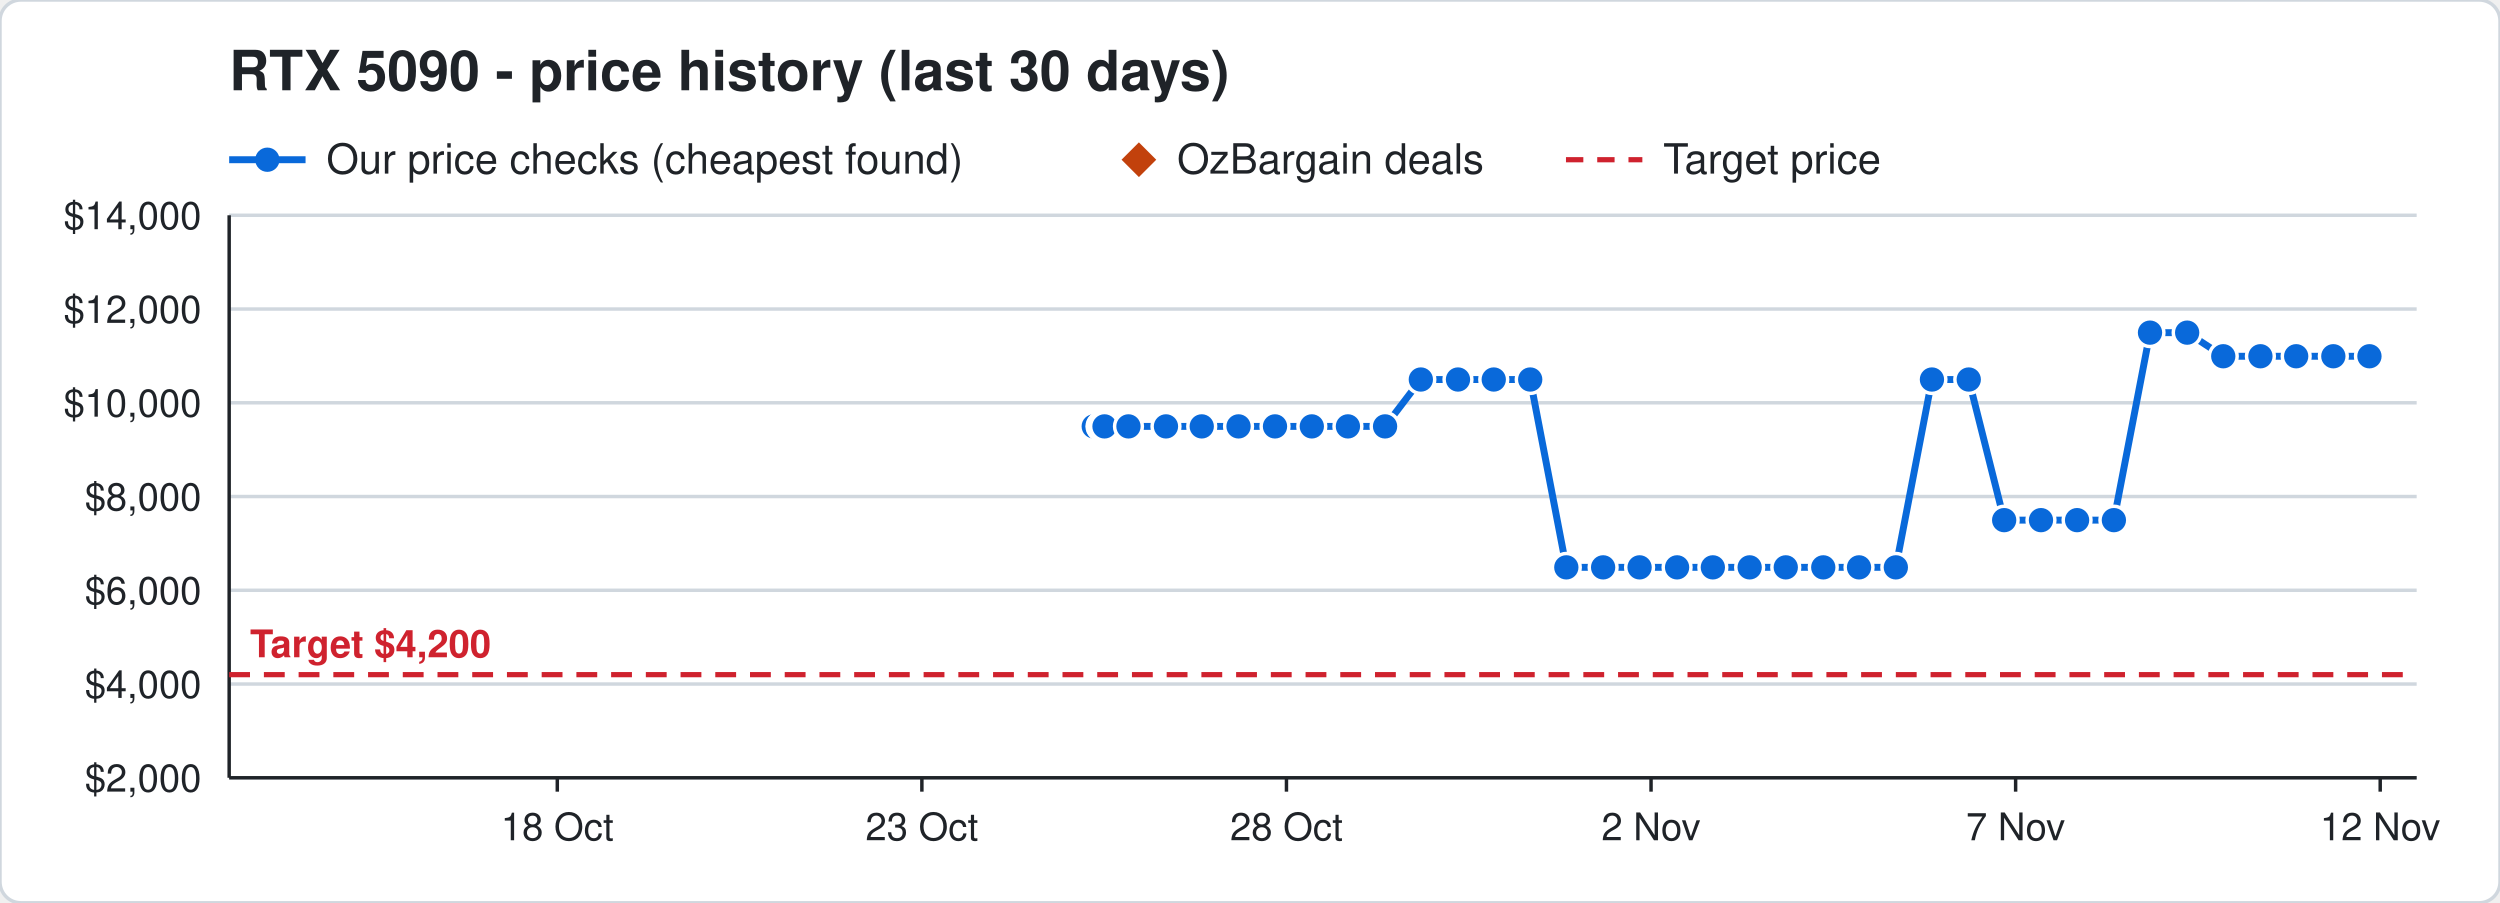
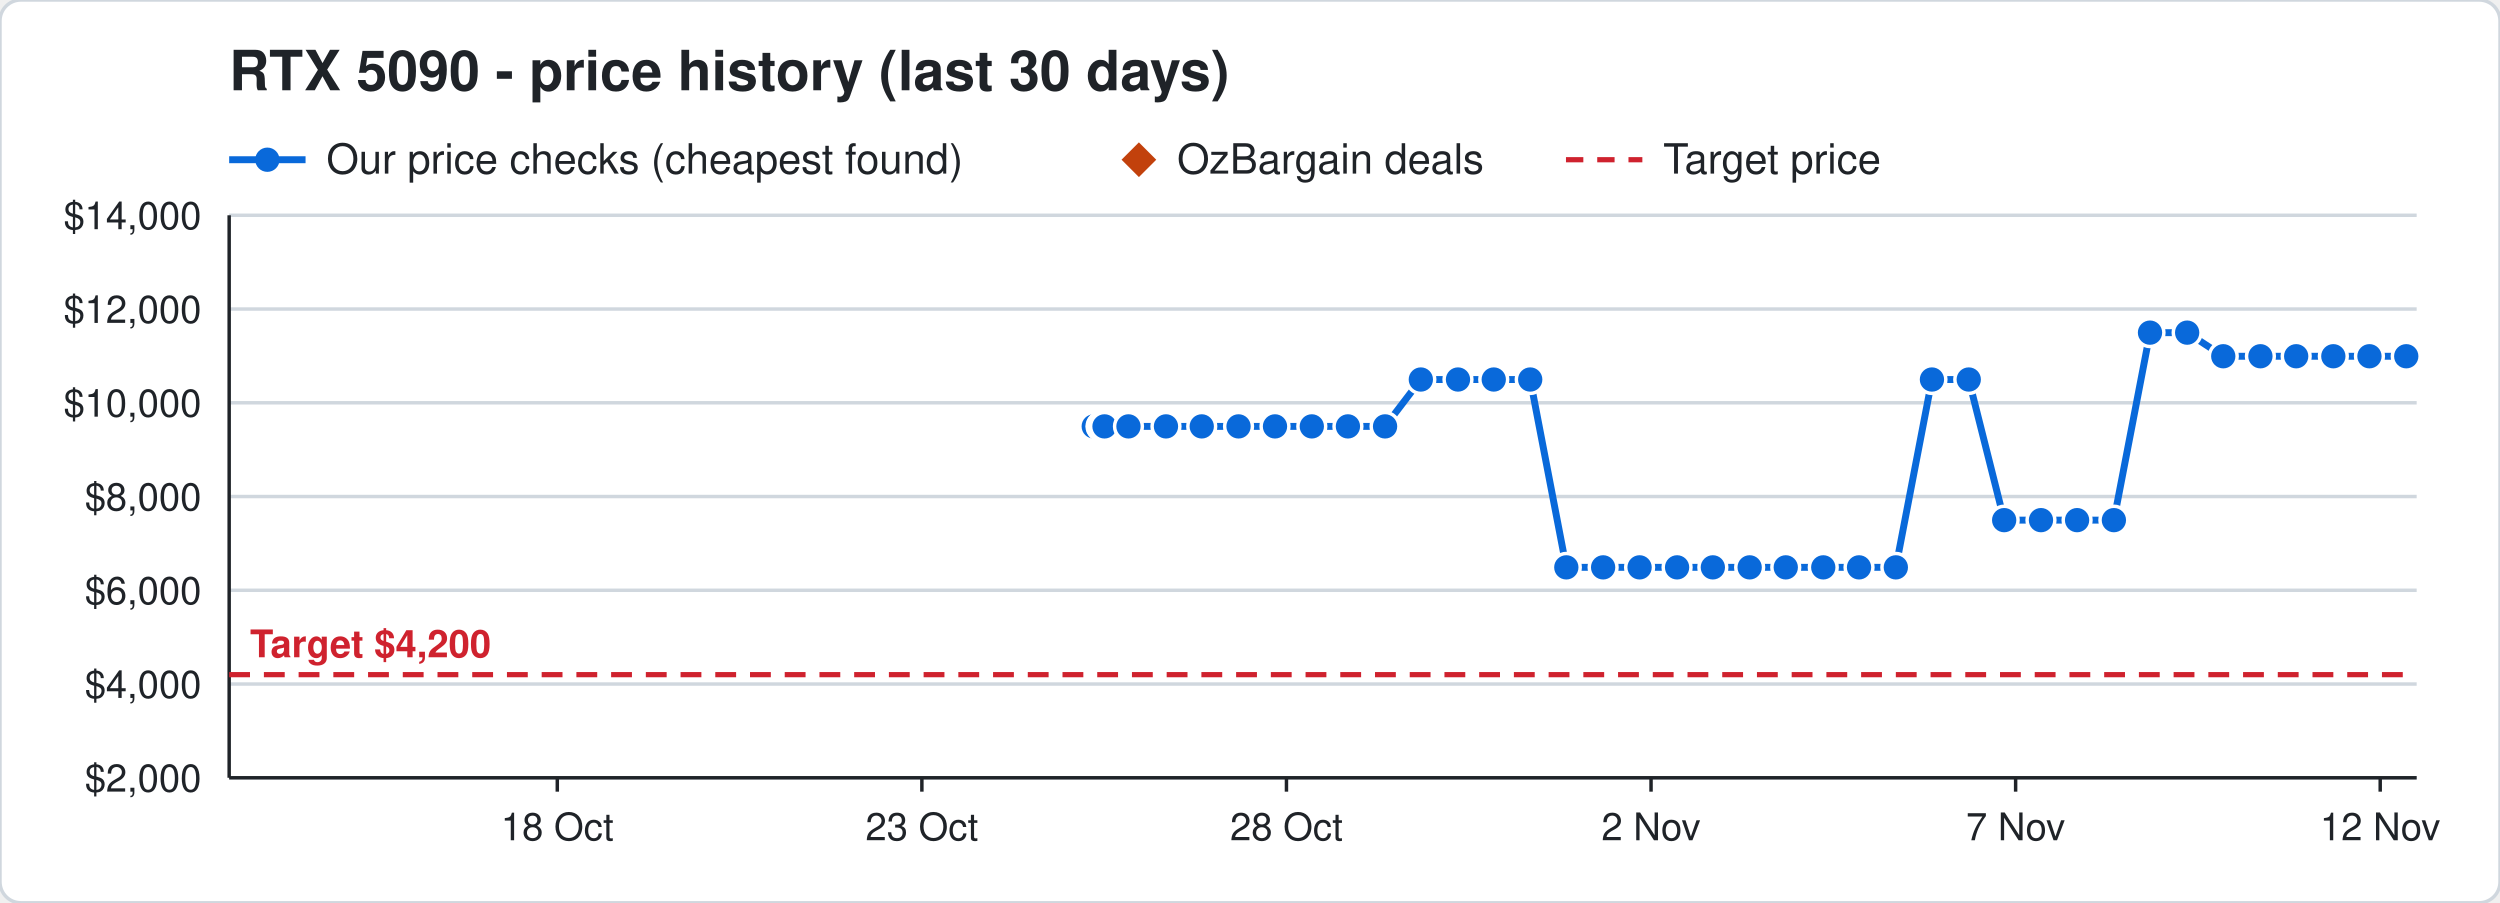
<svg xmlns="http://www.w3.org/2000/svg" width="720" height="260" viewBox="0 0 720 260" font-family="Segoe UI, Helvetica, Arial, sans-serif">
  <rect width="720" height="260" rx="6" fill="#ffffff" stroke="#d0d7de" />
  <text x="66" y="26" font-size="16" font-weight="700" fill="#1f2328">RTX 5090 - price history (last 30 days)</text>
  <line x1="66" y1="46" x2="88" y2="46" stroke="#0969da" stroke-width="2" />
  <circle cx="77" cy="46" r="3.5" fill="#0969da" />
  <text x="94" y="50" font-size="12" fill="#1f2328">Our price checks (cheapest found)</text>
  <path d="M328 41 l5 5 l-5 5 l-5 -5 z" fill="#c2410c" />
  <text x="339" y="50" font-size="12" fill="#1f2328">OzBargain deals</text>
  <line x1="451" y1="46" x2="473" y2="46" stroke="#cf222e" stroke-width="1.5" stroke-dasharray="5 4" />
  <text x="479" y="50" font-size="12" fill="#1f2328">Target price</text>
  <line x1="66" y1="224.0" x2="696" y2="224.0" stroke="#d0d7de" />
  <text x="58" y="228.0" font-size="11" text-anchor="end" fill="#1f2328">$2,000</text>
  <line x1="66" y1="197.0" x2="696" y2="197.0" stroke="#d0d7de" />
  <text x="58" y="201.0" font-size="11" text-anchor="end" fill="#1f2328">$4,000</text>
  <line x1="66" y1="170.0" x2="696" y2="170.0" stroke="#d0d7de" />
  <text x="58" y="174.0" font-size="11" text-anchor="end" fill="#1f2328">$6,000</text>
  <line x1="66" y1="143.0" x2="696" y2="143.0" stroke="#d0d7de" />
  <text x="58" y="147.0" font-size="11" text-anchor="end" fill="#1f2328">$8,000</text>
  <line x1="66" y1="116.0" x2="696" y2="116.0" stroke="#d0d7de" />
  <text x="58" y="120.0" font-size="11" text-anchor="end" fill="#1f2328">$10,000</text>
  <line x1="66" y1="89.0" x2="696" y2="89.0" stroke="#d0d7de" />
  <text x="58" y="93.0" font-size="11" text-anchor="end" fill="#1f2328">$12,000</text>
  <line x1="66" y1="62.0" x2="696" y2="62.0" stroke="#d0d7de" />
  <text x="58" y="66.0" font-size="11" text-anchor="end" fill="#1f2328">$14,000</text>
  <line x1="685.5" y1="224" x2="685.5" y2="228" stroke="#1f2328" />
  <text x="685.5" y="242" font-size="11" text-anchor="middle" fill="#1f2328">12 Nov</text>
  <line x1="580.5" y1="224" x2="580.5" y2="228" stroke="#1f2328" />
  <text x="580.5" y="242" font-size="11" text-anchor="middle" fill="#1f2328">7 Nov</text>
  <line x1="475.5" y1="224" x2="475.5" y2="228" stroke="#1f2328" />
  <text x="475.5" y="242" font-size="11" text-anchor="middle" fill="#1f2328">2 Nov</text>
  <line x1="370.5" y1="224" x2="370.5" y2="228" stroke="#1f2328" />
  <text x="370.5" y="242" font-size="11" text-anchor="middle" fill="#1f2328">28 Oct</text>
  <line x1="265.5" y1="224" x2="265.5" y2="228" stroke="#1f2328" />
  <text x="265.5" y="242" font-size="11" text-anchor="middle" fill="#1f2328">23 Oct</text>
  <line x1="160.5" y1="224" x2="160.5" y2="228" stroke="#1f2328" />
  <text x="160.5" y="242" font-size="11" text-anchor="middle" fill="#1f2328">18 Oct</text>
  <line x1="66" y1="224" x2="696" y2="224" stroke="#1f2328" />
  <line x1="66" y1="62" x2="66" y2="224" stroke="#1f2328" />
  <line x1="66" y1="194.3" x2="696" y2="194.3" stroke="#cf222e" stroke-width="1.5" stroke-dasharray="6 4" />
  <text x="72" y="189.3" font-size="11" font-weight="700" text-anchor="start" fill="#cf222e" stroke="#ffffff" stroke-width="3" paint-order="stroke">Target $4,200</text>
-   <polyline points="315.0,122.8 317.1,122.8 317.2,122.8 317.9,122.8 318.0,122.8 318.1,122.8 325.0,122.8 335.8,122.8 346.1,122.8 356.7,122.8 367.2,122.8 377.8,122.8 388.2,122.8 398.9,122.8 409.2,109.3 419.9,109.3 430.2,109.3 440.7,109.3 451.1,163.4 461.7,163.4 472.2,163.4 483.0,163.4 493.3,163.4 503.9,163.4 514.3,163.4 525.1,163.4 535.4,163.4 546.0,163.4 556.4,109.3 567.0,109.3 577.2,149.8 587.8,149.8 598.2,149.8 608.8,149.8 619.2,95.8 629.9,95.8 640.3,102.6 651.0,102.6 661.3,102.6 672.0,102.6 682.4,102.6" fill="none" stroke="#0969da" stroke-width="2" />
+   <polyline points="315.0,122.8 317.1,122.8 317.2,122.8 317.9,122.8 318.0,122.8 318.1,122.8 325.0,122.8 335.8,122.8 346.1,122.8 356.7,122.8 367.2,122.8 377.8,122.8 388.2,122.8 398.9,122.8 409.2,109.3 419.9,109.3 430.2,109.3 440.7,109.3 451.1,163.4 461.7,163.4 472.2,163.4 483.0,163.4 493.3,163.4 503.9,163.4 514.3,163.4 525.1,163.4 535.4,163.4 546.0,163.4 556.4,109.3 567.0,109.3 577.2,149.8 587.8,149.8 598.2,149.8 608.8,149.8 619.2,95.8 629.9,95.8 640.3,102.6 651.0,102.6 661.3,102.6 672.0,102.6 682.4,102.6 693.0,102.6" fill="none" stroke="#0969da" stroke-width="2" />
  <circle cx="315.0" cy="122.8" r="4" fill="#0969da" stroke="#ffffff" stroke-width="1" />
  <circle cx="317.1" cy="122.8" r="4" fill="#0969da" stroke="#ffffff" stroke-width="1" />
  <circle cx="317.2" cy="122.8" r="4" fill="#0969da" stroke="#ffffff" stroke-width="1" />
  <circle cx="317.9" cy="122.8" r="4" fill="#0969da" stroke="#ffffff" stroke-width="1" />
  <circle cx="318.0" cy="122.8" r="4" fill="#0969da" stroke="#ffffff" stroke-width="1" />
  <circle cx="318.1" cy="122.8" r="4" fill="#0969da" stroke="#ffffff" stroke-width="1" />
  <circle cx="325.0" cy="122.8" r="4" fill="#0969da" stroke="#ffffff" stroke-width="1" />
  <circle cx="335.8" cy="122.8" r="4" fill="#0969da" stroke="#ffffff" stroke-width="1" />
  <circle cx="346.1" cy="122.8" r="4" fill="#0969da" stroke="#ffffff" stroke-width="1" />
  <circle cx="356.7" cy="122.8" r="4" fill="#0969da" stroke="#ffffff" stroke-width="1" />
  <circle cx="367.2" cy="122.8" r="4" fill="#0969da" stroke="#ffffff" stroke-width="1" />
  <circle cx="377.8" cy="122.8" r="4" fill="#0969da" stroke="#ffffff" stroke-width="1" />
  <circle cx="388.2" cy="122.8" r="4" fill="#0969da" stroke="#ffffff" stroke-width="1" />
  <circle cx="398.9" cy="122.8" r="4" fill="#0969da" stroke="#ffffff" stroke-width="1" />
  <circle cx="409.2" cy="109.3" r="4" fill="#0969da" stroke="#ffffff" stroke-width="1" />
  <circle cx="419.9" cy="109.3" r="4" fill="#0969da" stroke="#ffffff" stroke-width="1" />
  <circle cx="430.2" cy="109.3" r="4" fill="#0969da" stroke="#ffffff" stroke-width="1" />
  <circle cx="440.7" cy="109.3" r="4" fill="#0969da" stroke="#ffffff" stroke-width="1" />
  <circle cx="451.1" cy="163.4" r="4" fill="#0969da" stroke="#ffffff" stroke-width="1" />
  <circle cx="461.7" cy="163.4" r="4" fill="#0969da" stroke="#ffffff" stroke-width="1" />
  <circle cx="472.2" cy="163.4" r="4" fill="#0969da" stroke="#ffffff" stroke-width="1" />
  <circle cx="483.0" cy="163.4" r="4" fill="#0969da" stroke="#ffffff" stroke-width="1" />
  <circle cx="493.3" cy="163.4" r="4" fill="#0969da" stroke="#ffffff" stroke-width="1" />
  <circle cx="503.9" cy="163.4" r="4" fill="#0969da" stroke="#ffffff" stroke-width="1" />
  <circle cx="514.3" cy="163.4" r="4" fill="#0969da" stroke="#ffffff" stroke-width="1" />
  <circle cx="525.1" cy="163.4" r="4" fill="#0969da" stroke="#ffffff" stroke-width="1" />
  <circle cx="535.4" cy="163.4" r="4" fill="#0969da" stroke="#ffffff" stroke-width="1" />
  <circle cx="546.0" cy="163.4" r="4" fill="#0969da" stroke="#ffffff" stroke-width="1" />
  <circle cx="556.4" cy="109.3" r="4" fill="#0969da" stroke="#ffffff" stroke-width="1" />
  <circle cx="567.0" cy="109.3" r="4" fill="#0969da" stroke="#ffffff" stroke-width="1" />
  <circle cx="577.2" cy="149.8" r="4" fill="#0969da" stroke="#ffffff" stroke-width="1" />
  <circle cx="587.8" cy="149.8" r="4" fill="#0969da" stroke="#ffffff" stroke-width="1" />
  <circle cx="598.2" cy="149.8" r="4" fill="#0969da" stroke="#ffffff" stroke-width="1" />
  <circle cx="608.8" cy="149.8" r="4" fill="#0969da" stroke="#ffffff" stroke-width="1" />
  <circle cx="619.2" cy="95.8" r="4" fill="#0969da" stroke="#ffffff" stroke-width="1" />
  <circle cx="629.9" cy="95.8" r="4" fill="#0969da" stroke="#ffffff" stroke-width="1" />
  <circle cx="640.3" cy="102.6" r="4" fill="#0969da" stroke="#ffffff" stroke-width="1" />
  <circle cx="651.0" cy="102.6" r="4" fill="#0969da" stroke="#ffffff" stroke-width="1" />
  <circle cx="661.3" cy="102.6" r="4" fill="#0969da" stroke="#ffffff" stroke-width="1" />
  <circle cx="672.0" cy="102.6" r="4" fill="#0969da" stroke="#ffffff" stroke-width="1" />
  <circle cx="682.4" cy="102.6" r="4" fill="#0969da" stroke="#ffffff" stroke-width="1" />
+   <circle cx="693.0" cy="102.6" r="4" fill="#0969da" stroke="#ffffff" stroke-width="1" />
</svg>
